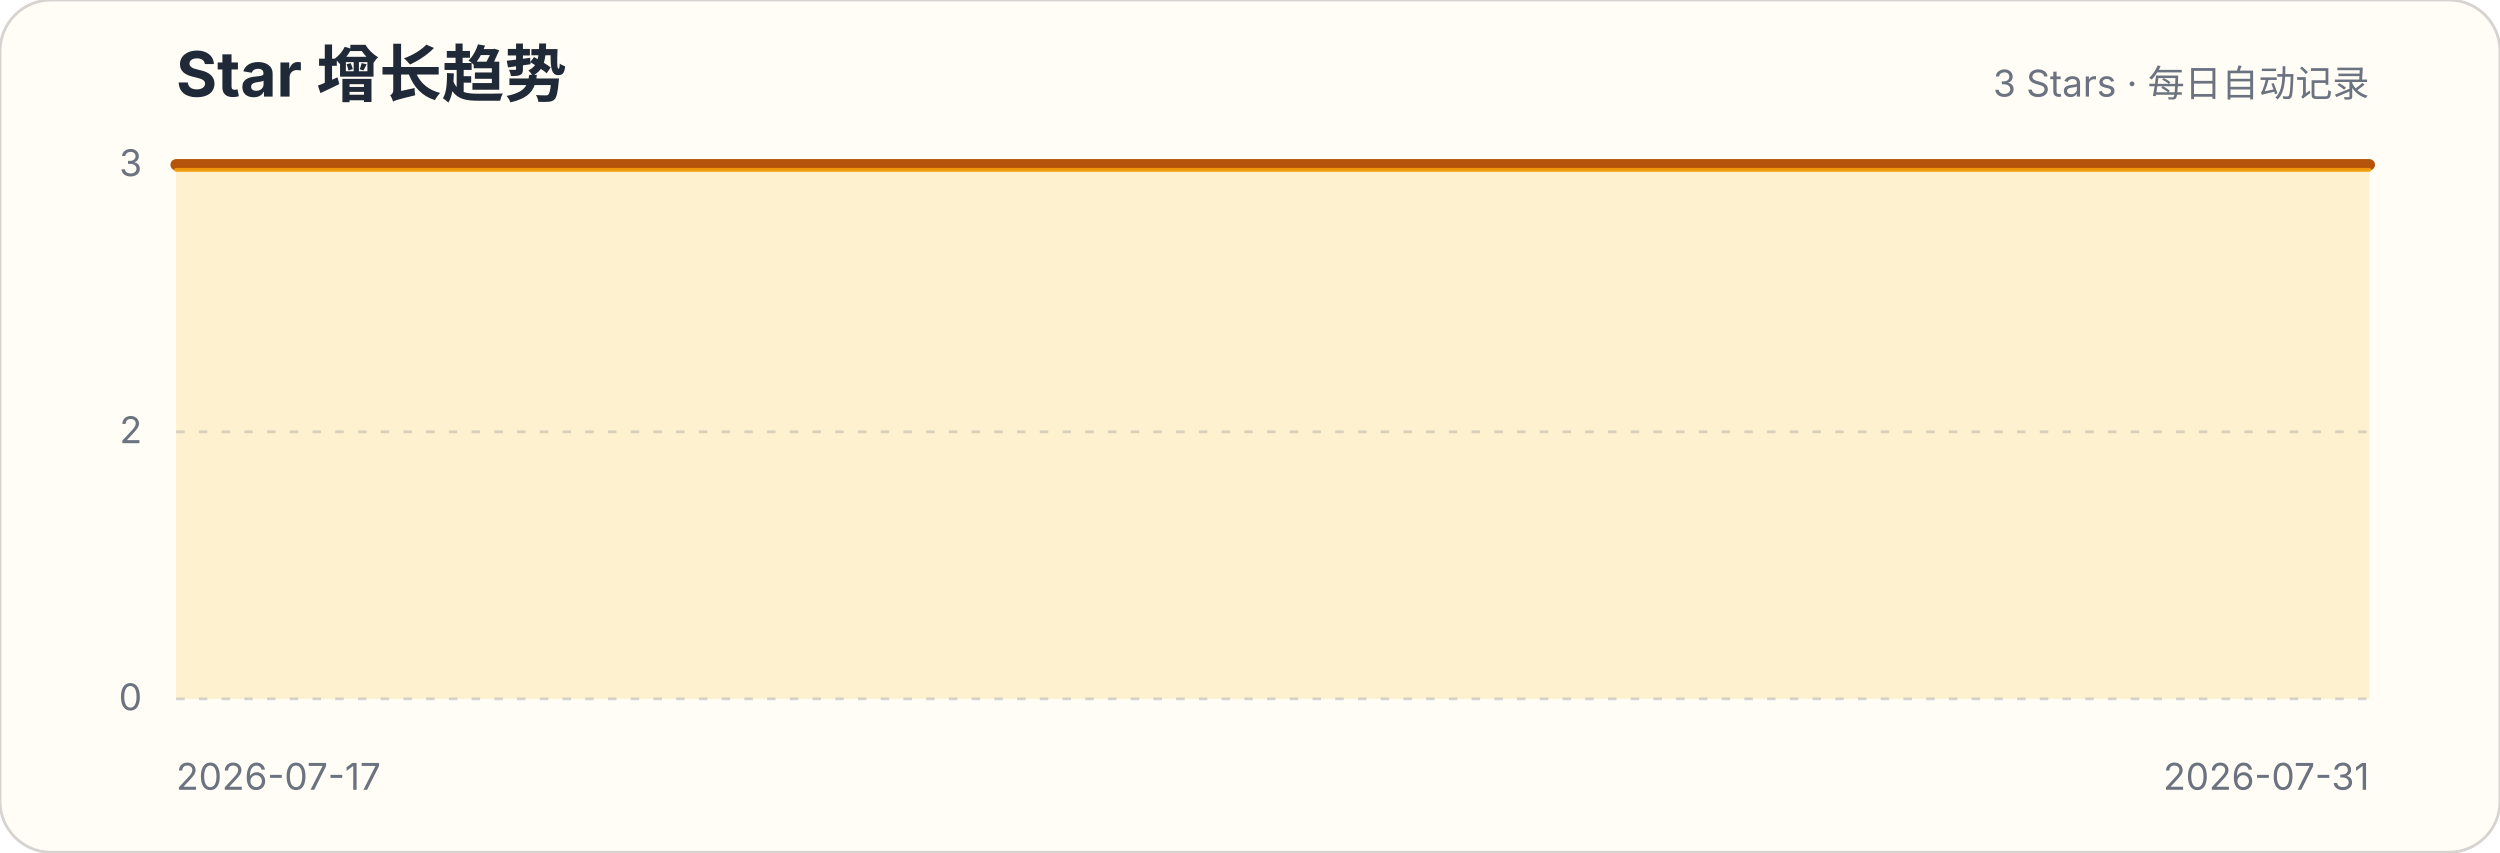
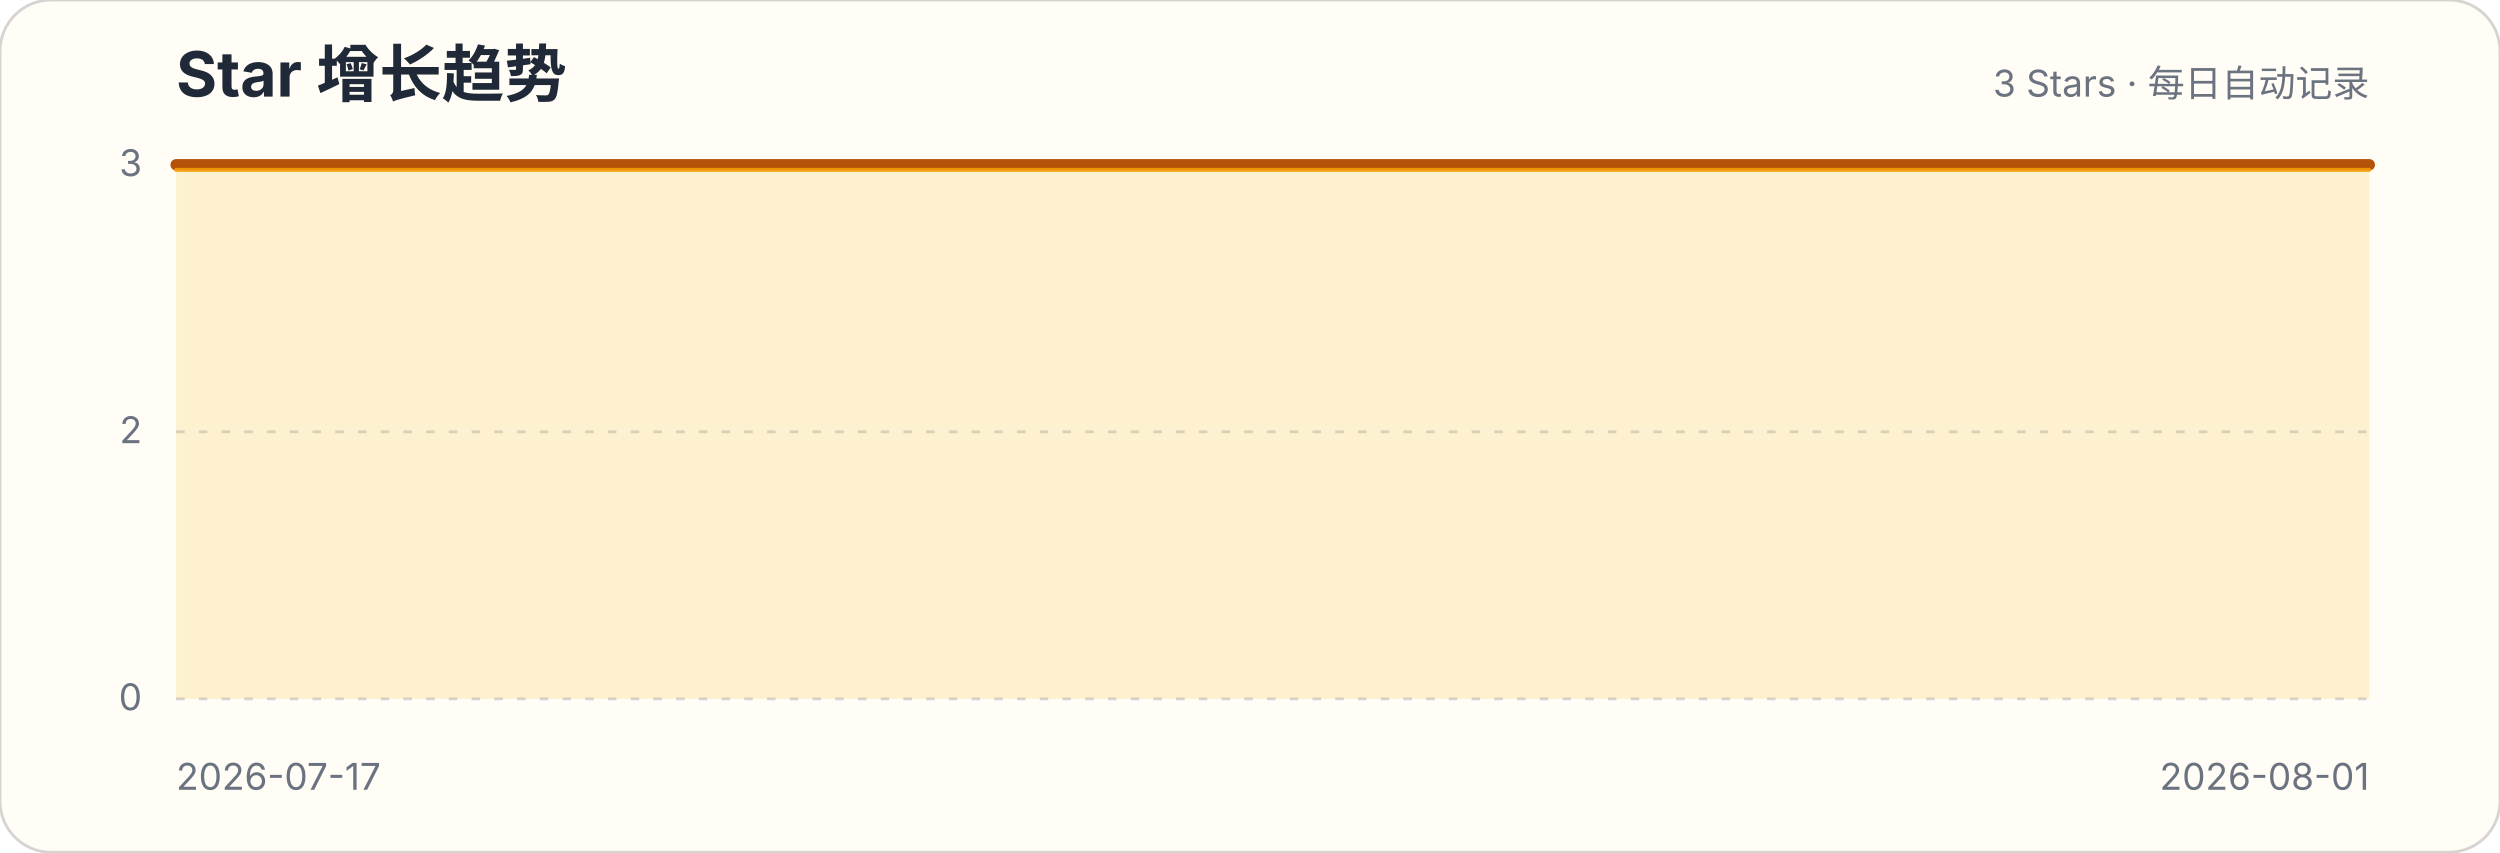
<svg xmlns="http://www.w3.org/2000/svg" width="880" height="300" viewBox="0 0 880 300" role="img" aria-labelledby="title description">
  <style>.title{font:700 22px -apple-system,BlinkMacSystemFont,"Segoe UI",sans-serif;fill:#1f2937}.subtitle,.axis{font:13px -apple-system,BlinkMacSystemFont,"Segoe UI",sans-serif;fill:#6b7280}.grid{stroke:#d1d5db;stroke-width:1;stroke-dasharray:3 5}</style>
  <rect width="880" height="300" rx="18" fill="#fffdf5" stroke="#d6d3d1" />
  <text x="62" y="34" class="title">Star 增长趋势</text>
  <text x="834" y="34" class="subtitle" text-anchor="end">3 Stars · 每日自动记录</text>
  <g>
    <line x1="62" x2="834" y1="246" y2="246" class="grid" />
    <text x="50" y="250" class="axis" text-anchor="end">0</text>
  </g>
  <g>
    <line x1="62" x2="834" y1="152" y2="152" class="grid" />
    <text x="50" y="156" class="axis" text-anchor="end">2</text>
  </g>
  <g>
    <line x1="62" x2="834" y1="58" y2="58" class="grid" />
    <text x="50" y="62" class="axis" text-anchor="end">3</text>
  </g>
-   <path d="M62.0,58.0 L121.4,58.0 L180.8,58.0 L240.2,58.0 L299.5,58.0 L358.9,58.0 L418.3,58.0 L477.7,58.0 L537.1,58.0 L596.5,58.0 L655.8,58.0 L715.2,58.0 L774.6,58.0 L834.0,58.0 L834.0,246 L62,246 Z" fill="#fbbf24" fill-opacity=".18" />
-   <path d="M62.0,58.0 L121.4,58.0 L180.8,58.0 L240.2,58.0 L299.5,58.0 L358.9,58.0 L418.3,58.0 L477.7,58.0 L537.1,58.0 L596.5,58.0 L655.8,58.0 L715.2,58.0 L774.6,58.0 L834.0,58.0" fill="none" stroke="#b45309" stroke-width="4" stroke-linecap="round" stroke-linejoin="round" />
-   <path d="M62.0,58.0 L121.4,58.0 L180.8,58.0 L240.2,58.0 L299.5,58.0 L358.9,58.0 L418.3,58.0 L477.7,58.0 L537.1,58.0 L596.5,58.0 L655.8,58.0 L715.2,58.0 L774.6,58.0 L834.0,58.0" transform="translate(0,1.8)" fill="none" stroke="#f59e0b" stroke-width="1.4" stroke-linecap="round" stroke-linejoin="round" opacity=".9" />
+   <path d="M62.0,58.0 L117.1,58.0 L172.3,58.0 L227.4,58.0 L282.6,58.0 L337.7,58.0 L392.9,58.0 L448.0,58.0 L503.1,58.0 L558.3,58.0 L613.4,58.0 L668.6,58.0 L723.7,58.0 L778.9,58.0 L834.0,58.0 L834.0,246 L62,246 Z" fill="#fbbf24" fill-opacity=".18" />
+   <path d="M62.0,58.0 L117.1,58.0 L172.3,58.0 L227.4,58.0 L282.6,58.0 L337.7,58.0 L392.9,58.0 L448.0,58.0 L503.1,58.0 L558.3,58.0 L613.4,58.0 L668.6,58.0 L723.7,58.0 L778.9,58.0 L834.0,58.0" fill="none" stroke="#b45309" stroke-width="4" stroke-linecap="round" stroke-linejoin="round" />
+   <path d="M62.0,58.0 L117.1,58.0 L172.3,58.0 L227.4,58.0 L282.6,58.0 L337.7,58.0 L392.9,58.0 L448.0,58.0 L503.1,58.0 L558.3,58.0 L613.4,58.0 L668.6,58.0 L723.7,58.0 L778.9,58.0 L834.0,58.0" transform="translate(0,1.8)" fill="none" stroke="#f59e0b" stroke-width="1.4" stroke-linecap="round" stroke-linejoin="round" opacity=".9" />
  <text x="62" y="278" class="axis">2026-07-17</text>
-   <text x="834" y="278" class="axis" text-anchor="end">2026-07-31</text>
+   <text x="834" y="278" class="axis" text-anchor="end">2026-08-01</text>
</svg>
